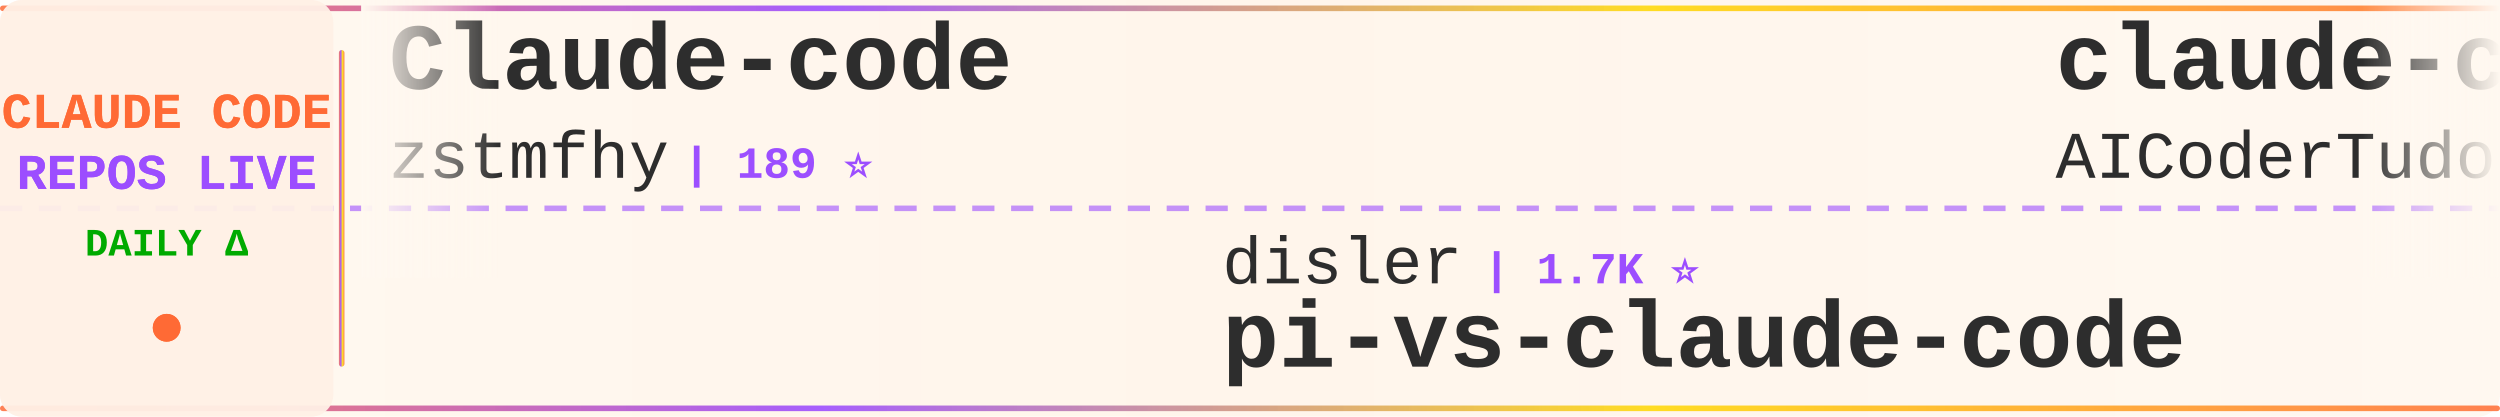
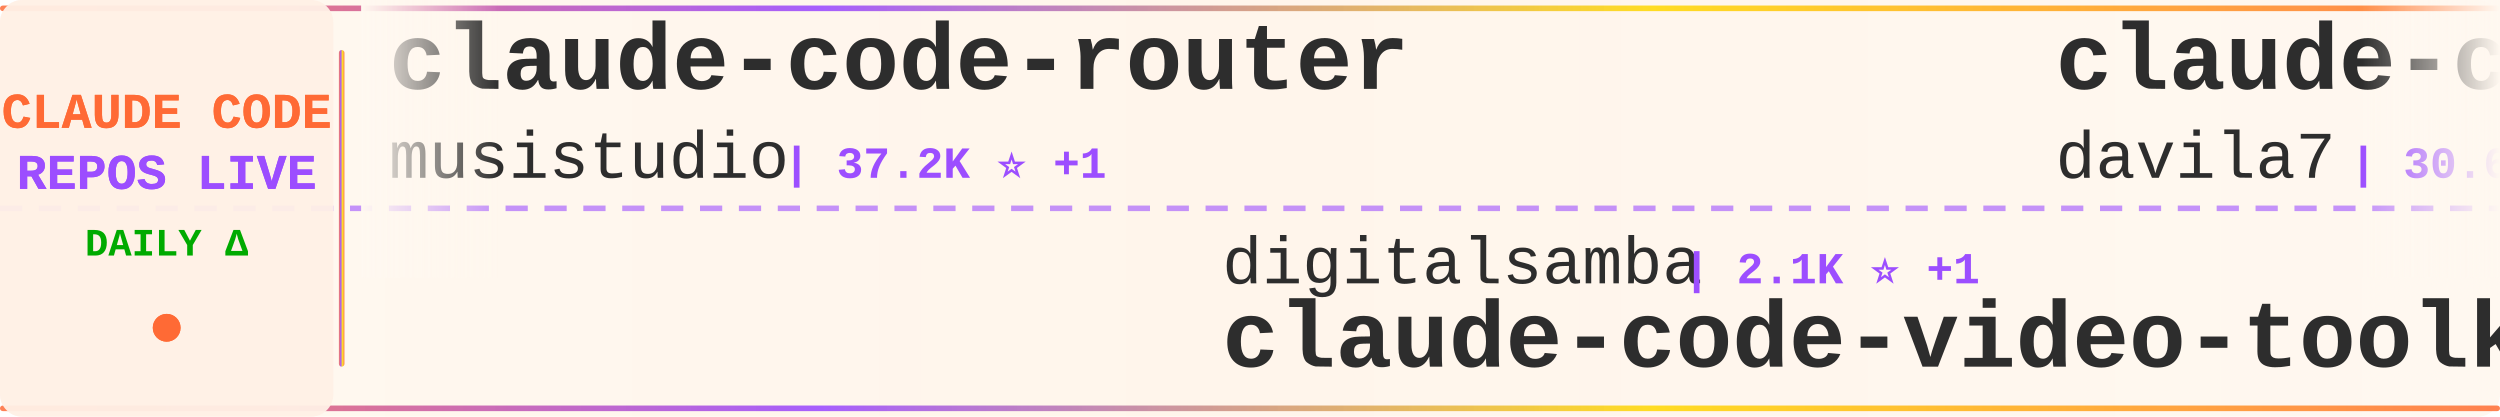
<svg xmlns="http://www.w3.org/2000/svg" width="900" height="150">
  <defs>
    <linearGradient id="tickerBg" x1="0%" y1="0%" x2="100%" y2="0%">
      <stop offset="0%" style="stop-color:#fff8f0;stop-opacity:0.98" />
      <stop offset="50%" style="stop-color:#fff5eb;stop-opacity:1" />
      <stop offset="100%" style="stop-color:#fff8f0;stop-opacity:0.98" />
    </linearGradient>
    <linearGradient id="borderGrad" x1="0%" y1="0%" x2="100%" y2="0%">
      <stop offset="0%" style="stop-color:#FF6B35;stop-opacity:0.85">
        <animate attributeName="stop-opacity" values="0.85;1;0.85" dur="2s" repeatCount="indefinite" />
      </stop>
      <stop offset="33%" style="stop-color:#9C4EFF;stop-opacity:0.9">
        <animate attributeName="stop-opacity" values="0.9;1;0.9" dur="2.2s" repeatCount="indefinite" />
      </stop>
      <stop offset="66%" style="stop-color:#FFD700;stop-opacity:0.85">
        <animate attributeName="stop-opacity" values="0.85;1;0.85" dur="1.8s" repeatCount="indefinite" />
      </stop>
      <stop offset="100%" style="stop-color:#FF6B35;stop-opacity:0.85">
        <animate attributeName="stop-opacity" values="0.85;1;0.85" dur="2s" repeatCount="indefinite" />
      </stop>
    </linearGradient>
    <filter id="textGlow">
      <feGaussianBlur stdDeviation="0.15" result="coloredBlur" />
      <feMerge>
        <feMergeNode in="coloredBlur" />
        <feMergeNode in="SourceGraphic" />
      </feMerge>
    </filter>
    <filter id="metricGlow">
      <feGaussianBlur stdDeviation="0.2" result="coloredBlur" />
      <feMerge>
        <feMergeNode in="coloredBlur" />
        <feMergeNode in="SourceGraphic" />
      </feMerge>
    </filter>
    <linearGradient id="leftFade" x1="0%" y1="0%" x2="100%" y2="0%">
      <stop offset="0%" style="stop-color:#fff8f0;stop-opacity:1" />
      <stop offset="100%" style="stop-color:#fff8f0;stop-opacity:0" />
    </linearGradient>
    <linearGradient id="rightFade" x1="0%" y1="0%" x2="100%" y2="0%">
      <stop offset="0%" style="stop-color:#fff8f0;stop-opacity:0" />
      <stop offset="100%" style="stop-color:#fff8f0;stop-opacity:1" />
    </linearGradient>
  </defs>
  <rect width="900" height="150" fill="url(#tickerBg)" rx="8" />
  <rect x="0" y="2" width="900" height="2" fill="url(#borderGrad)" rx="1" />
  <rect x="0" y="146" width="900" height="2" fill="url(#borderGrad)" rx="1" />
  <line x1="0" y1="75" x2="900" y2="75" stroke="#9C4EFF" stroke-width="2" stroke-dasharray="8 6" opacity="0.6" />
  <rect x="0" y="0" width="120" height="150" fill="#fff0e6" opacity="0.95" rx="8" />
  <text x="60" y="46" font-family="'Courier New', monospace" font-size="18" font-weight="bold" fill="#FF6B35" text-anchor="middle" filter="url(#textGlow)">
    CLAUDE CODE
  </text>
  <text x="60" y="68" font-family="'Courier New', monospace" font-size="18" font-weight="bold" fill="#9C4EFF" text-anchor="middle" filter="url(#textGlow)">
    REPOS LIVE
  </text>
  <text x="60" y="92" font-family="'Courier New', monospace" font-size="14" font-weight="bold" fill="#00aa00" text-anchor="middle">
    DAILY Δ
  </text>
  <circle cx="60" cy="118" r="5" fill="#FF6B35" filter="url(#metricGlow)">
    <animate attributeName="r" values="4;6;4" dur="1.5s" repeatCount="indefinite" />
    <animate attributeName="opacity" values="0.6;1;0.6" dur="1.5s" repeatCount="indefinite" />
  </circle>
  <rect x="122" y="18" width="2" height="114" fill="url(#borderGrad)" rx="1" />
  <clipPath id="tickerClip">
    <rect x="130" y="0" width="770" height="150" />
  </clipPath>
  <g clip-path="url(#tickerClip)">
    <g id="tickerItems">
      <animateTransform attributeName="transform" attributeType="XML" type="translate" from="0 0" to="-3000 0" dur="54s" repeatCount="indefinite" />
      <g transform="translate(0, 0)">
-         <text x="140" y="32" font-family="'Courier New', monospace" font-size="34" font-weight="bold" fill="#2d2d2d">Claude-code</text>
-         <text x="140" y="64" font-family="'Courier New', monospace" font-size="24" font-weight="normal" fill="#2d2d2d" opacity="1.0">zstmfhy</text>
-         <text x="246" y="64" font-family="'Courier New', monospace" font-size="16" font-weight="bold" fill="#9C4EFF"> | 189 ⭐</text>
+         <text x="140" y="32" font-family="'Courier New', monospace" font-size="34" font-weight="bold" fill="#2d2d2d">claude-code-router</text>
+         <text x="140" y="64" font-family="'Courier New', monospace" font-size="24" font-weight="normal" fill="#2d2d2d" opacity="1.0">musistudio</text>
+         <text x="282" y="64" font-family="'Courier New', monospace" font-size="16" font-weight="bold" fill="#9C4EFF"> | 37.2K ⭐ +1</text>
      </g>
      <g transform="translate(300, 0)">
-         <text x="140" y="102" font-family="'Courier New', monospace" font-size="24" font-weight="normal" fill="#2d2d2d" opacity="1.0">disler</text>
-         <text x="234" y="102" font-family="'Courier New', monospace" font-size="16" font-weight="bold" fill="#9C4EFF"> | 1.7K ⭐</text>
-         <text x="140" y="132" font-family="'Courier New', monospace" font-size="34" font-weight="bold" fill="#2d2d2d">pi-vs-claude-code</text>
+         <text x="140" y="102" font-family="'Courier New', monospace" font-size="24" font-weight="normal" fill="#2d2d2d" opacity="1.0">digitalsamba</text>
+         <text x="306" y="102" font-family="'Courier New', monospace" font-size="16" font-weight="bold" fill="#9C4EFF"> | 2.1K ⭐ +1</text>
+         <text x="140" y="132" font-family="'Courier New', monospace" font-size="34" font-weight="bold" fill="#2d2d2d">claude-code-video-toolki...</text>
      </g>
      <g transform="translate(600, 0)">
-         <text x="140" y="32" font-family="'Courier New', monospace" font-size="34" font-weight="bold" fill="#2d2d2d">claude-code-tudou</text>
-         <text x="140" y="64" font-family="'Courier New', monospace" font-size="24" font-weight="normal" fill="#2d2d2d" opacity="1.0">AICoderTudou</text>
-         <text x="306" y="64" font-family="'Courier New', monospace" font-size="16" font-weight="bold" fill="#9C4EFF"> | 495 ⭐ -1</text>
+         <text x="140" y="32" font-family="'Courier New', monospace" font-size="34" font-weight="bold" fill="#2d2d2d">claude-code-templates</text>
+         <text x="140" y="64" font-family="'Courier New', monospace" font-size="24" font-weight="normal" fill="#2d2d2d" opacity="1.0">davila7</text>
+         <text x="246" y="64" font-family="'Courier New', monospace" font-size="16" font-weight="bold" fill="#9C4EFF"> | 30.6K ⭐ +1</text>
      </g>
      <g transform="translate(900, 0)">
-         <text x="140" y="102" font-family="'Courier New', monospace" font-size="24" font-weight="normal" fill="#2d2d2d" opacity="1.0">zebbern</text>
-         <text x="246" y="102" font-family="'Courier New', monospace" font-size="16" font-weight="bold" fill="#9C4EFF"> | 4.6K ⭐</text>
-         <text x="140" y="132" font-family="'Courier New', monospace" font-size="34" font-weight="bold" fill="#2d2d2d">claude-code-guide</text>
+         <text x="140" y="102" font-family="'Courier New', monospace" font-size="24" font-weight="normal" fill="#2d2d2d" opacity="1.0">https-deeplearning-ai</text>
+         <text x="414" y="102" font-family="'Courier New', monospace" font-size="16" font-weight="bold" fill="#9C4EFF"> | 547 ⭐</text>
+         <text x="140" y="132" font-family="'Courier New', monospace" font-size="34" font-weight="bold" fill="#2d2d2d">sc-claude-code-files</text>
      </g>
      <g transform="translate(1200, 0)">
-         <text x="140" y="32" font-family="'Courier New', monospace" font-size="34" font-weight="bold" fill="#2d2d2d">claude-code-from-scratch</text>
-         <text x="140" y="64" font-family="'Courier New', monospace" font-size="24" font-weight="normal" fill="#2d2d2d" opacity="1.0">Windy3f3f3f3f</text>
-         <text x="318" y="64" font-family="'Courier New', monospace" font-size="16" font-weight="bold" fill="#9C4EFF"> | 2.7K ⭐ +3</text>
+         <text x="140" y="32" font-family="'Courier New', monospace" font-size="34" font-weight="bold" fill="#2d2d2d">arcads-claude-code</text>
+         <text x="140" y="64" font-family="'Courier New', monospace" font-size="24" font-weight="normal" fill="#2d2d2d" opacity="1.0">krusemediallc</text>
+         <text x="318" y="64" font-family="'Courier New', monospace" font-size="16" font-weight="bold" fill="#9C4EFF"> | 1.5K ⭐ +1</text>
      </g>
      <g transform="translate(1500, 0)">
-         <text x="140" y="102" font-family="'Courier New', monospace" font-size="24" font-weight="normal" fill="#2d2d2d" opacity="1.0">edmund-io</text>
-         <text x="270" y="102" font-family="'Courier New', monospace" font-size="16" font-weight="bold" fill="#9C4EFF"> | 1.5K ⭐</text>
-         <text x="140" y="132" font-family="'Courier New', monospace" font-size="34" font-weight="bold" fill="#2d2d2d">edmunds-claude-code</text>
+         <text x="140" y="102" font-family="'Courier New', monospace" font-size="24" font-weight="normal" fill="#2d2d2d" opacity="1.0">sugyan</text>
+         <text x="234" y="102" font-family="'Courier New', monospace" font-size="16" font-weight="bold" fill="#9C4EFF"> | 1.1K ⭐</text>
+         <text x="140" y="132" font-family="'Courier New', monospace" font-size="34" font-weight="bold" fill="#2d2d2d">claude-code-webui</text>
      </g>
      <g transform="translate(1800, 0)">
-         <text x="140" y="32" font-family="'Courier New', monospace" font-size="34" font-weight="bold" fill="#2d2d2d">claude-code-reverse</text>
-         <text x="140" y="64" font-family="'Courier New', monospace" font-size="24" font-weight="normal" fill="#2d2d2d" opacity="1.0">Yuyz0112</text>
-         <text x="258" y="64" font-family="'Courier New', monospace" font-size="16" font-weight="bold" fill="#9C4EFF"> | 2.4K ⭐</text>
+         <text x="140" y="32" font-family="'Courier New', monospace" font-size="34" font-weight="bold" fill="#2d2d2d">ralph-claude-code</text>
+         <text x="140" y="64" font-family="'Courier New', monospace" font-size="24" font-weight="normal" fill="#2d2d2d" opacity="1.0">frankbria</text>
+         <text x="270" y="64" font-family="'Courier New', monospace" font-size="16" font-weight="bold" fill="#9C4EFF"> | 9.6K ⭐</text>
      </g>
      <g transform="translate(2100, 0)">
-         <text x="140" y="102" font-family="'Courier New', monospace" font-size="24" font-weight="normal" fill="#2d2d2d" opacity="1.0">repowise-dev</text>
-         <text x="306" y="102" font-family="'Courier New', monospace" font-size="16" font-weight="bold" fill="#9C4EFF"> | 1.2K ⭐</text>
-         <text x="140" y="132" font-family="'Courier New', monospace" font-size="34" font-weight="bold" fill="#2d2d2d">claude-code-prompts</text>
+         <text x="140" y="102" font-family="'Courier New', monospace" font-size="24" font-weight="normal" fill="#2d2d2d" opacity="1.0">JrCx7scC</text>
+         <text x="258" y="102" font-family="'Courier New', monospace" font-size="16" font-weight="bold" fill="#9C4EFF"> | 376 ⭐</text>
+         <text x="140" y="132" font-family="'Courier New', monospace" font-size="34" font-weight="bold" fill="#2d2d2d">claude-code-source</text>
      </g>
      <g transform="translate(2400, 0)">
-         <text x="140" y="32" font-family="'Courier New', monospace" font-size="34" font-weight="bold" fill="#2d2d2d">claude-code-my-workflow</text>
-         <text x="140" y="64" font-family="'Courier New', monospace" font-size="24" font-weight="normal" fill="#2d2d2d" opacity="1.0">pedrohcgs</text>
-         <text x="270" y="64" font-family="'Courier New', monospace" font-size="16" font-weight="bold" fill="#9C4EFF"> | 1.6K ⭐</text>
+         <text x="140" y="32" font-family="'Courier New', monospace" font-size="34" font-weight="bold" fill="#2d2d2d">edmunds-claude-code</text>
+         <text x="140" y="64" font-family="'Courier New', monospace" font-size="24" font-weight="normal" fill="#2d2d2d" opacity="1.0">edmund-io</text>
+         <text x="270" y="64" font-family="'Courier New', monospace" font-size="16" font-weight="bold" fill="#9C4EFF"> | 1.5K ⭐</text>
      </g>
      <g transform="translate(2700, 0)">
-         <text x="140" y="102" font-family="'Courier New', monospace" font-size="24" font-weight="normal" fill="#2d2d2d" opacity="1.0">Alishahryar1</text>
-         <text x="306" y="102" font-family="'Courier New', monospace" font-size="16" font-weight="bold" fill="#9C4EFF"> | 54.3K ⭐ +67</text>
-         <text x="140" y="132" font-family="'Courier New', monospace" font-size="34" font-weight="bold" fill="#2d2d2d">free-claude-code</text>
+         <text x="140" y="102" font-family="'Courier New', monospace" font-size="24" font-weight="normal" fill="#2d2d2d" opacity="1.0">multica-ai</text>
+         <text x="282" y="102" font-family="'Courier New', monospace" font-size="16" font-weight="bold" fill="#9C4EFF"> | 212.1K ⭐ +62</text>
+         <text x="140" y="132" font-family="'Courier New', monospace" font-size="34" font-weight="bold" fill="#2d2d2d">andrej-karpathy-skills</text>
      </g>
      <g transform="translate(3000, 0)">
-         <text x="140" y="32" font-family="'Courier New', monospace" font-size="34" font-weight="bold" fill="#2d2d2d">Claude-code</text>
-         <text x="140" y="64" font-family="'Courier New', monospace" font-size="24" font-weight="normal" fill="#2d2d2d" opacity="1.0">zstmfhy</text>
-         <text x="246" y="64" font-family="'Courier New', monospace" font-size="16" font-weight="bold" fill="#9C4EFF"> | 189 ⭐</text>
+         <text x="140" y="32" font-family="'Courier New', monospace" font-size="34" font-weight="bold" fill="#2d2d2d">claude-code-router</text>
+         <text x="140" y="64" font-family="'Courier New', monospace" font-size="24" font-weight="normal" fill="#2d2d2d" opacity="1.0">musistudio</text>
+         <text x="282" y="64" font-family="'Courier New', monospace" font-size="16" font-weight="bold" fill="#9C4EFF"> | 37.2K ⭐ +1</text>
      </g>
      <g transform="translate(3300, 0)">
-         <text x="140" y="102" font-family="'Courier New', monospace" font-size="24" font-weight="normal" fill="#2d2d2d" opacity="1.0">disler</text>
-         <text x="234" y="102" font-family="'Courier New', monospace" font-size="16" font-weight="bold" fill="#9C4EFF"> | 1.7K ⭐</text>
-         <text x="140" y="132" font-family="'Courier New', monospace" font-size="34" font-weight="bold" fill="#2d2d2d">pi-vs-claude-code</text>
+         <text x="140" y="102" font-family="'Courier New', monospace" font-size="24" font-weight="normal" fill="#2d2d2d" opacity="1.0">digitalsamba</text>
+         <text x="306" y="102" font-family="'Courier New', monospace" font-size="16" font-weight="bold" fill="#9C4EFF"> | 2.1K ⭐ +1</text>
+         <text x="140" y="132" font-family="'Courier New', monospace" font-size="34" font-weight="bold" fill="#2d2d2d">claude-code-video-toolki...</text>
      </g>
      <g transform="translate(3600, 0)">
-         <text x="140" y="32" font-family="'Courier New', monospace" font-size="34" font-weight="bold" fill="#2d2d2d">claude-code-tudou</text>
-         <text x="140" y="64" font-family="'Courier New', monospace" font-size="24" font-weight="normal" fill="#2d2d2d" opacity="1.0">AICoderTudou</text>
-         <text x="306" y="64" font-family="'Courier New', monospace" font-size="16" font-weight="bold" fill="#9C4EFF"> | 495 ⭐ -1</text>
+         <text x="140" y="32" font-family="'Courier New', monospace" font-size="34" font-weight="bold" fill="#2d2d2d">claude-code-templates</text>
+         <text x="140" y="64" font-family="'Courier New', monospace" font-size="24" font-weight="normal" fill="#2d2d2d" opacity="1.0">davila7</text>
+         <text x="246" y="64" font-family="'Courier New', monospace" font-size="16" font-weight="bold" fill="#9C4EFF"> | 30.6K ⭐ +1</text>
      </g>
      <g transform="translate(3900, 0)">
-         <text x="140" y="102" font-family="'Courier New', monospace" font-size="24" font-weight="normal" fill="#2d2d2d" opacity="1.0">zebbern</text>
-         <text x="246" y="102" font-family="'Courier New', monospace" font-size="16" font-weight="bold" fill="#9C4EFF"> | 4.6K ⭐</text>
-         <text x="140" y="132" font-family="'Courier New', monospace" font-size="34" font-weight="bold" fill="#2d2d2d">claude-code-guide</text>
+         <text x="140" y="102" font-family="'Courier New', monospace" font-size="24" font-weight="normal" fill="#2d2d2d" opacity="1.0">https-deeplearning-ai</text>
+         <text x="414" y="102" font-family="'Courier New', monospace" font-size="16" font-weight="bold" fill="#9C4EFF"> | 547 ⭐</text>
+         <text x="140" y="132" font-family="'Courier New', monospace" font-size="34" font-weight="bold" fill="#2d2d2d">sc-claude-code-files</text>
      </g>
    </g>
  </g>
  <rect x="130" y="0" width="50" height="100" fill="url(#leftFade)" />
  <rect x="850" y="0" width="50" height="100" fill="url(#rightFade)" />
</svg>
